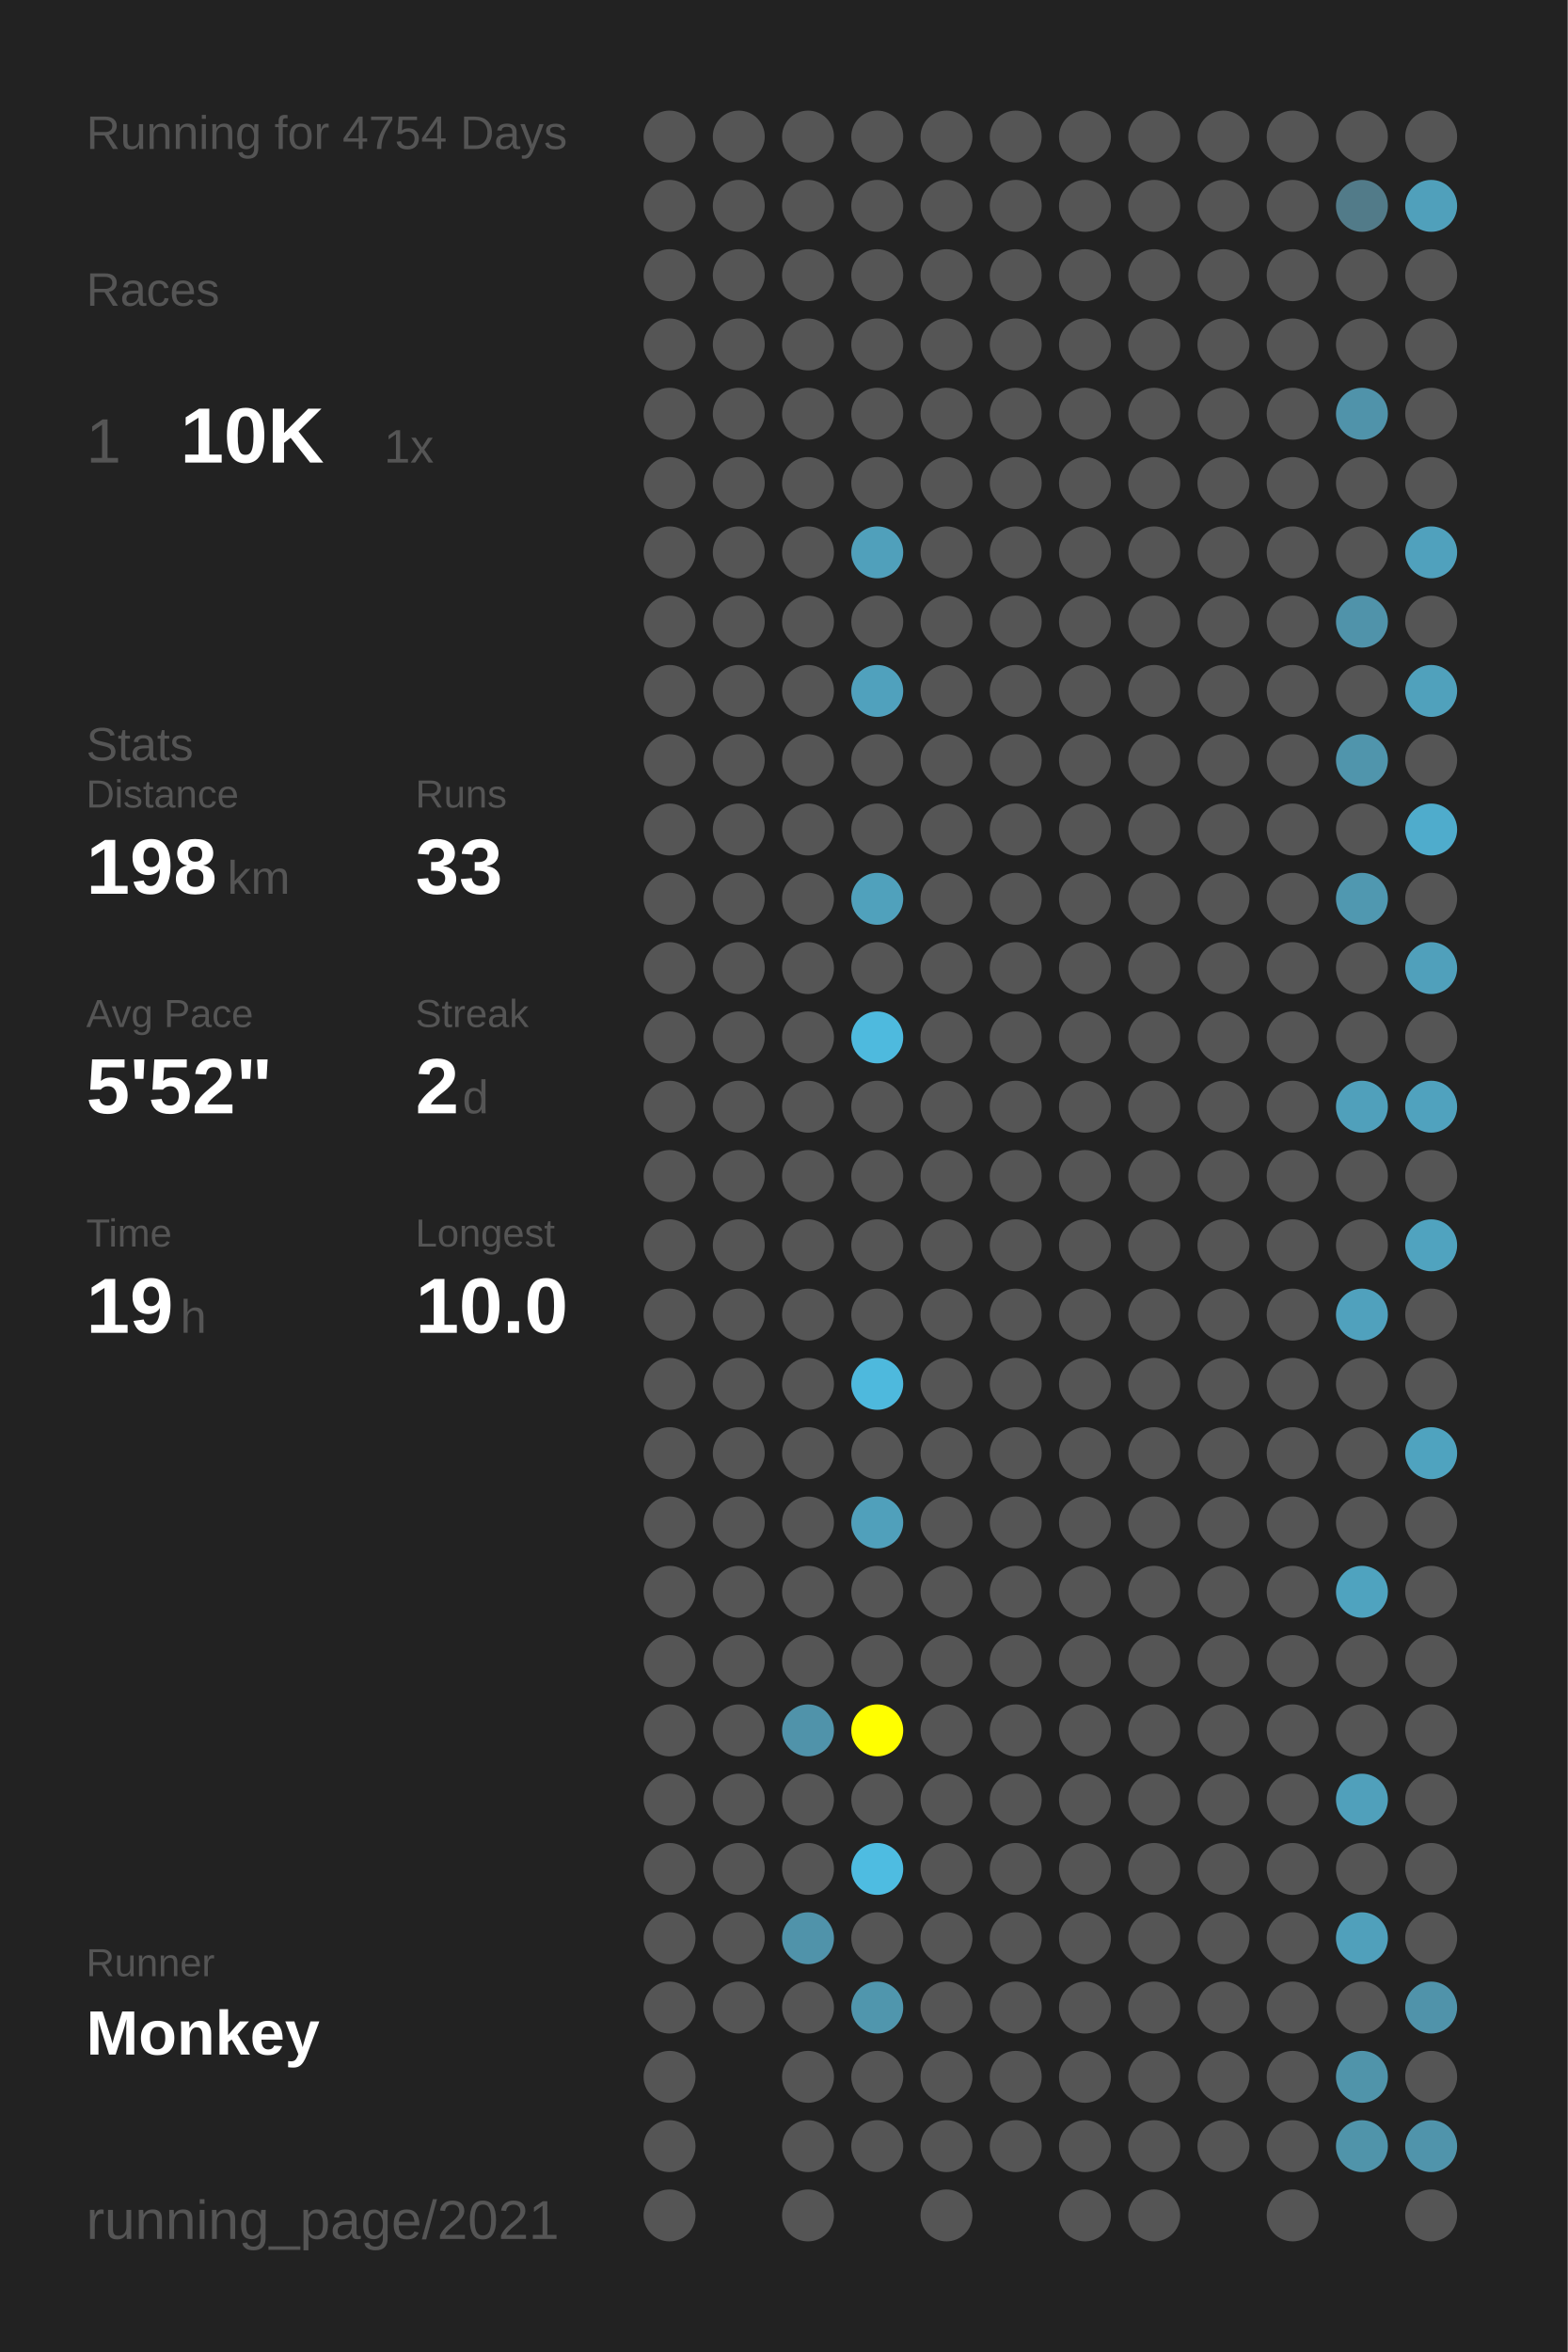
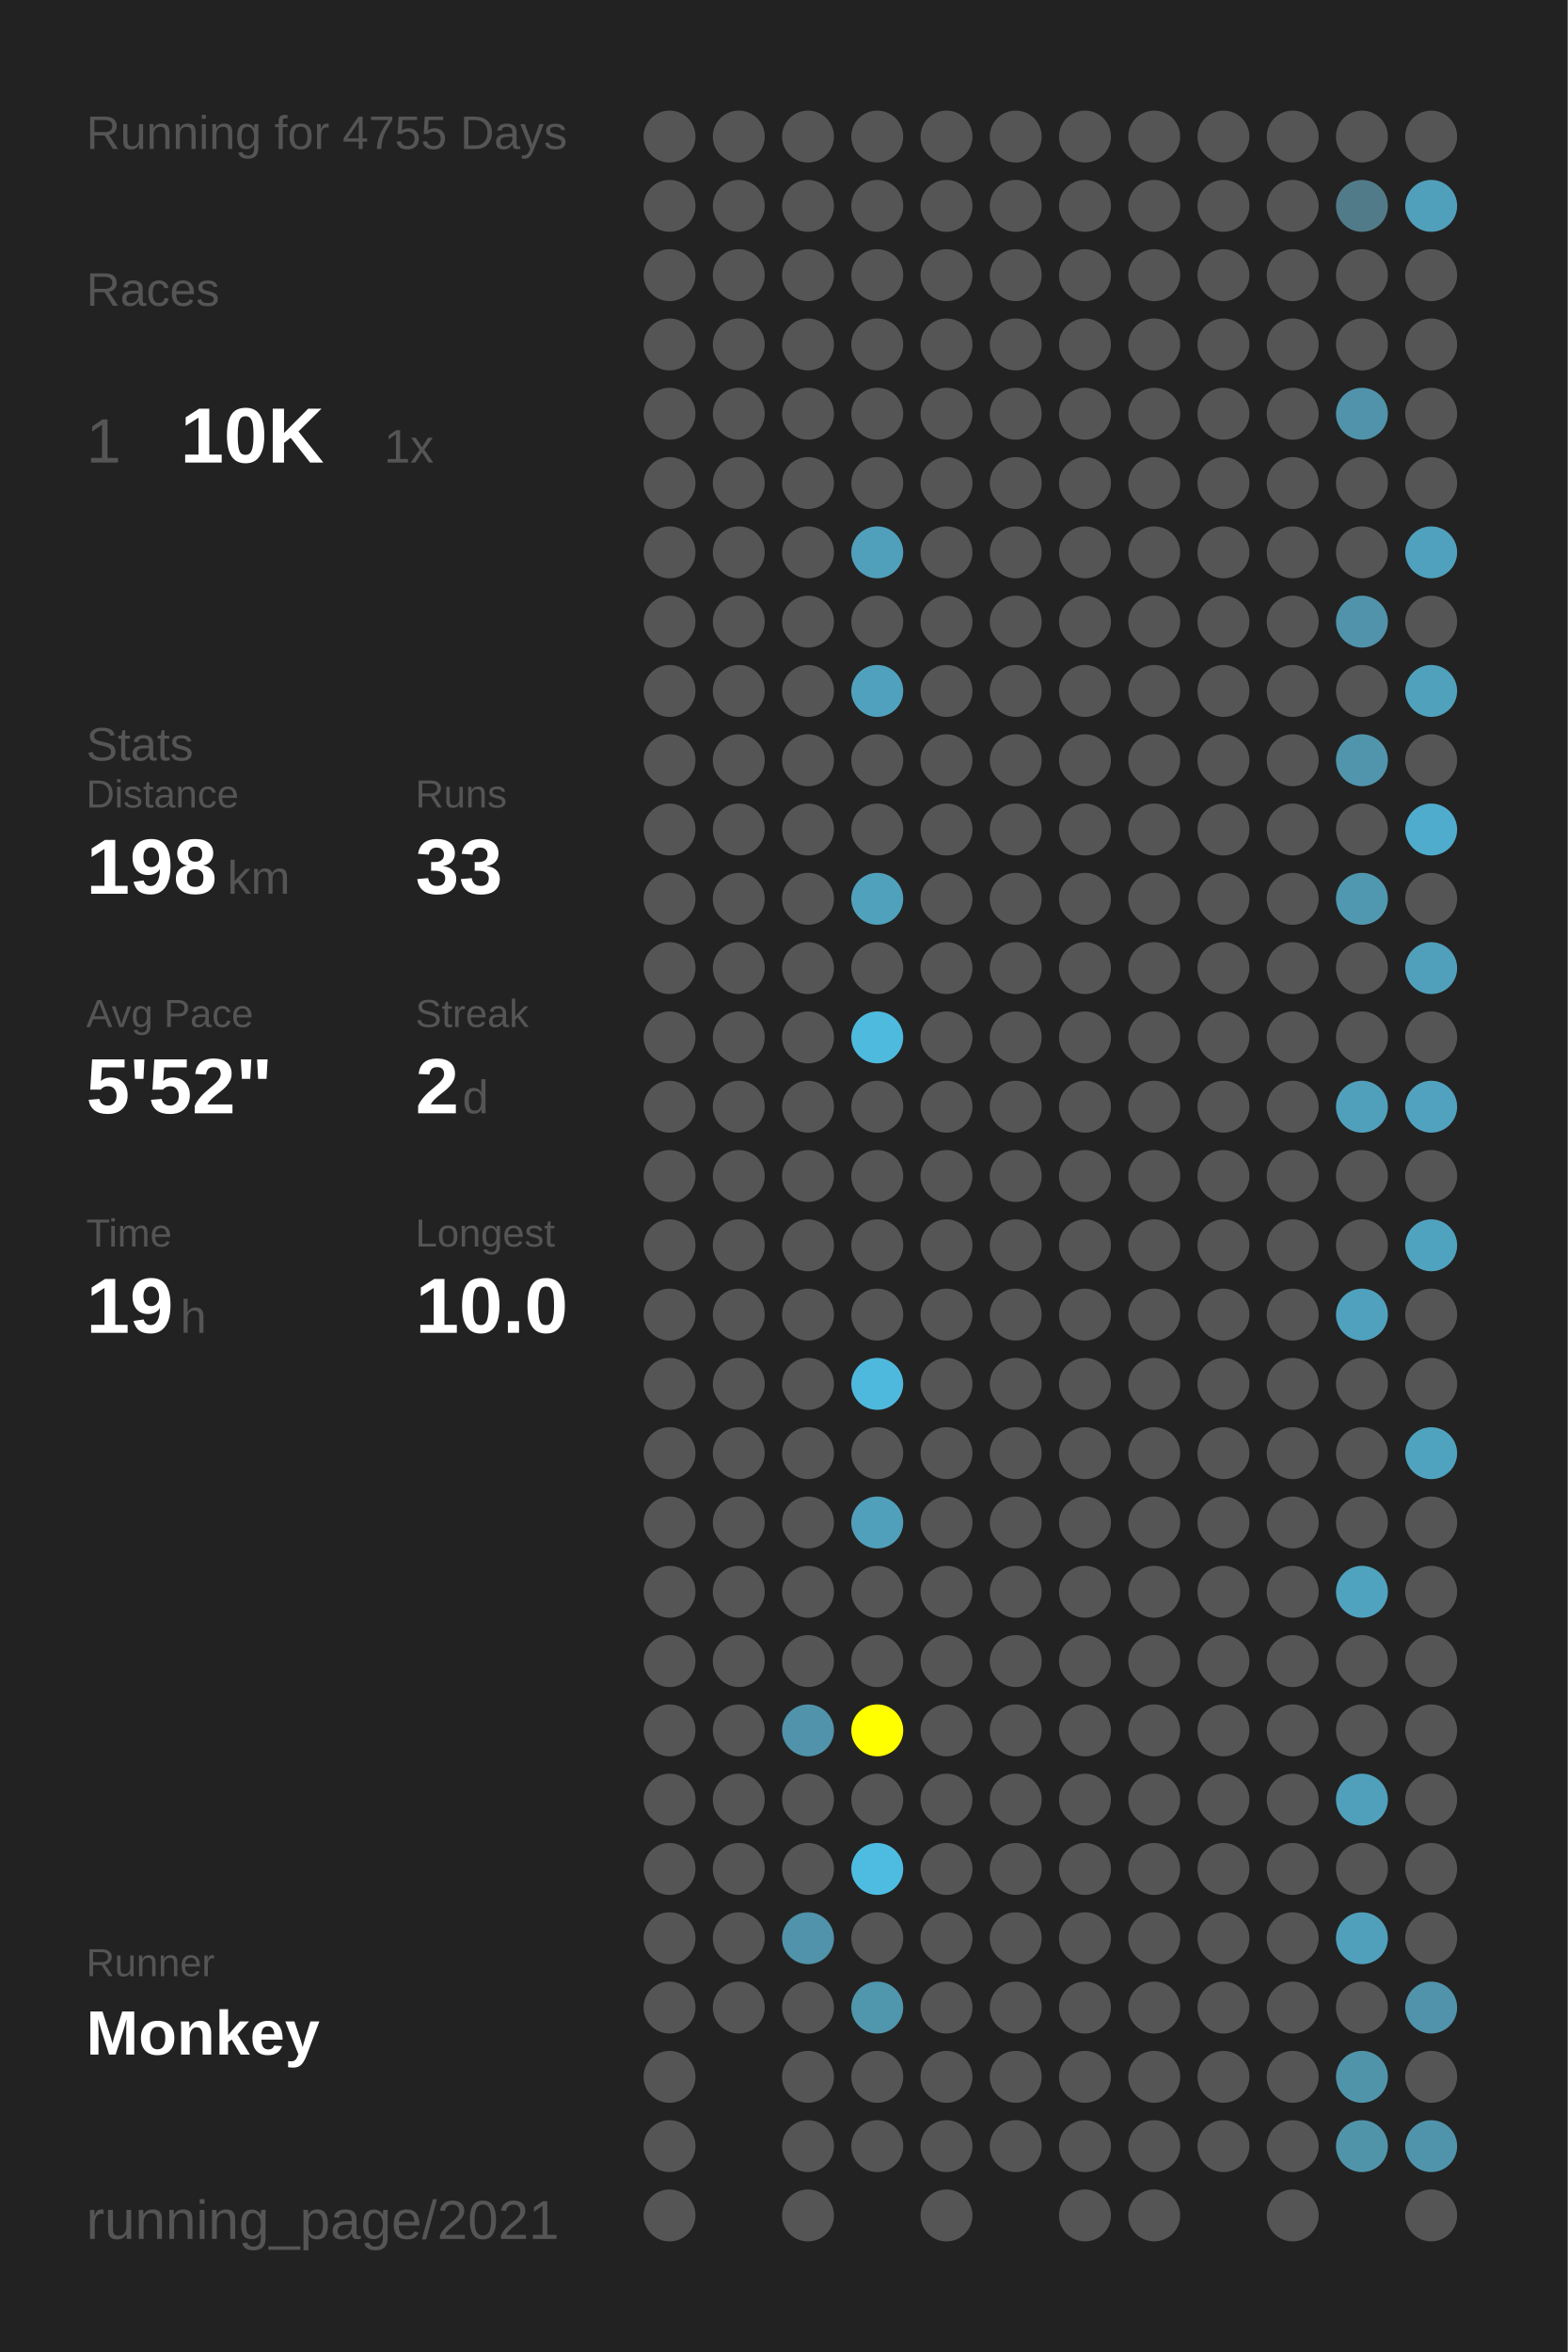
<svg xmlns="http://www.w3.org/2000/svg" baseProfile="full" height="300mm" version="1.1" viewBox="0,0,200,300" width="200mm">
  <defs />
  <rect fill="#222222" height="300" width="200" x="0" y="0" />
-   <text fill="#555555" style="font-size:6px; font-family:Arial;" x="11" y="19">Running for 4754 Days</text>
+   <text fill="#555555" style="font-size:6px; font-family:Arial;" x="11" y="19">Running for 4755 Days</text>
  <text fill="#555555" style="font-size:6px; font-family:Arial;" x="11" y="39">Races</text>
  <text fill="#555555" style="font-size:8px; font-family:Arial;" x="11" y="59">1</text>
  <text fill="#FFFFFF" style="font-size:10px; font-family:Arial; font-weight:bold;" x="23" y="59">10K</text>
  <text fill="#555555" style="font-size:6px; font-family:Arial;" x="49" y="59">1x</text>
  <text fill="#555555" style="font-size:6px; font-family:Arial;" x="11" y="97">Stats</text>
  <text fill="#555555" style="font-size:5px; font-family:Arial;" x="11" y="103">Distance</text>
  <text fill="#FFFFFF" style="font-size:10px; font-family:Arial; font-weight:bold;" x="11" y="114">198</text>
  <text fill="#555555" style="font-size:6px; font-family:Arial;" x="29" y="114">km</text>
  <text fill="#555555" style="font-size:5px; font-family:Arial;" x="53" y="103">Runs</text>
  <text fill="#FFFFFF" style="font-size:10px; font-family:Arial; font-weight:bold;" x="53" y="114">33</text>
  <text fill="#555555" style="font-size:5px; font-family:Arial;" x="11" y="131">Avg Pace</text>
  <text fill="#FFFFFF" style="font-size:10px; font-family:Arial; font-weight:bold;" x="11" y="142">5'52"</text>
  <text fill="#555555" style="font-size:5px; font-family:Arial;" x="53" y="131">Streak</text>
  <text fill="#FFFFFF" style="font-size:10px; font-family:Arial; font-weight:bold;" x="53" y="142">2</text>
  <text fill="#555555" style="font-size:6px; font-family:Arial;" x="59" y="142">d</text>
  <text fill="#555555" style="font-size:5px; font-family:Arial;" x="11" y="159">Time</text>
  <text fill="#FFFFFF" style="font-size:10px; font-family:Arial; font-weight:bold;" x="11" y="170">19</text>
  <text fill="#555555" style="font-size:6px; font-family:Arial;" x="23" y="170">h</text>
  <text fill="#555555" style="font-size:5px; font-family:Arial;" x="53" y="159">Longest</text>
  <text fill="#FFFFFF" style="font-size:10px; font-family:Arial; font-weight:bold;" x="53" y="170">10.0</text>
  <text fill="#555555" style="font-size:5px; font-family:Arial;" x="11" y="252.065">Runner</text>
  <text fill="#FFFFFF" style="font-size:8px; font-family:Arial; font-weight:bold;" x="11" y="262.065">Monkey</text>
  <text fill="#555555" style="font-size:7px; font-family:Arial;" x="11" y="285.581">running_page/2021</text>
  <circle cx="85.417" cy="17.419" fill="#555555" r="3.312" />
  <circle cx="85.417" cy="26.258" fill="#555555" r="3.312" />
  <circle cx="85.417" cy="35.097" fill="#555555" r="3.312" />
  <circle cx="85.417" cy="43.935" fill="#555555" r="3.312" />
  <circle cx="85.417" cy="52.774" fill="#555555" r="3.312" />
  <circle cx="85.417" cy="61.613" fill="#555555" r="3.312" />
  <circle cx="85.417" cy="70.452" fill="#555555" r="3.312" />
  <circle cx="85.417" cy="79.29" fill="#555555" r="3.312" />
  <circle cx="85.417" cy="88.129" fill="#555555" r="3.312" />
  <circle cx="85.417" cy="96.968" fill="#555555" r="3.312" />
  <circle cx="85.417" cy="105.806" fill="#555555" r="3.312" />
  <circle cx="85.417" cy="114.645" fill="#555555" r="3.312" />
  <circle cx="85.417" cy="123.484" fill="#555555" r="3.312" />
  <circle cx="85.417" cy="132.323" fill="#555555" r="3.312" />
  <circle cx="85.417" cy="141.161" fill="#555555" r="3.312" />
  <circle cx="85.417" cy="150" fill="#555555" r="3.312" />
  <circle cx="85.417" cy="158.839" fill="#555555" r="3.312" />
  <circle cx="85.417" cy="167.677" fill="#555555" r="3.312" />
  <circle cx="85.417" cy="176.516" fill="#555555" r="3.312" />
  <circle cx="85.417" cy="185.355" fill="#555555" r="3.312" />
  <circle cx="85.417" cy="194.194" fill="#555555" r="3.312" />
  <circle cx="85.417" cy="203.032" fill="#555555" r="3.312" />
  <circle cx="85.417" cy="211.871" fill="#555555" r="3.312" />
  <circle cx="85.417" cy="220.71" fill="#555555" r="3.312" />
  <circle cx="85.417" cy="229.548" fill="#555555" r="3.312" />
  <circle cx="85.417" cy="238.387" fill="#555555" r="3.312" />
  <circle cx="85.417" cy="247.226" fill="#555555" r="3.312" />
  <circle cx="85.417" cy="256.065" fill="#555555" r="3.312" />
  <circle cx="85.417" cy="264.903" fill="#555555" r="3.312" />
  <circle cx="85.417" cy="273.742" fill="#555555" r="3.312" />
  <circle cx="85.417" cy="282.581" fill="#555555" r="3.312" />
  <circle cx="94.25" cy="17.419" fill="#555555" r="3.312" />
  <circle cx="94.25" cy="26.258" fill="#555555" r="3.312" />
  <circle cx="94.25" cy="35.097" fill="#555555" r="3.312" />
  <circle cx="94.25" cy="43.935" fill="#555555" r="3.312" />
  <circle cx="94.25" cy="52.774" fill="#555555" r="3.312" />
  <circle cx="94.25" cy="61.613" fill="#555555" r="3.312" />
  <circle cx="94.25" cy="70.452" fill="#555555" r="3.312" />
  <circle cx="94.25" cy="79.29" fill="#555555" r="3.312" />
  <circle cx="94.25" cy="88.129" fill="#555555" r="3.312" />
  <circle cx="94.25" cy="96.968" fill="#555555" r="3.312" />
  <circle cx="94.25" cy="105.806" fill="#555555" r="3.312" />
  <circle cx="94.25" cy="114.645" fill="#555555" r="3.312" />
  <circle cx="94.25" cy="123.484" fill="#555555" r="3.312" />
  <circle cx="94.25" cy="132.323" fill="#555555" r="3.312" />
  <circle cx="94.25" cy="141.161" fill="#555555" r="3.312" />
  <circle cx="94.25" cy="150" fill="#555555" r="3.312" />
  <circle cx="94.25" cy="158.839" fill="#555555" r="3.312" />
  <circle cx="94.25" cy="167.677" fill="#555555" r="3.312" />
  <circle cx="94.25" cy="176.516" fill="#555555" r="3.312" />
  <circle cx="94.25" cy="185.355" fill="#555555" r="3.312" />
  <circle cx="94.25" cy="194.194" fill="#555555" r="3.312" />
  <circle cx="94.25" cy="203.032" fill="#555555" r="3.312" />
  <circle cx="94.25" cy="211.871" fill="#555555" r="3.312" />
  <circle cx="94.25" cy="220.71" fill="#555555" r="3.312" />
  <circle cx="94.25" cy="229.548" fill="#555555" r="3.312" />
  <circle cx="94.25" cy="238.387" fill="#555555" r="3.312" />
  <circle cx="94.25" cy="247.226" fill="#555555" r="3.312" />
  <circle cx="94.25" cy="256.065" fill="#555555" r="3.312" />
  <circle cx="103.083" cy="17.419" fill="#555555" r="3.312" />
  <circle cx="103.083" cy="26.258" fill="#555555" r="3.312" />
  <circle cx="103.083" cy="35.097" fill="#555555" r="3.312" />
  <circle cx="103.083" cy="43.935" fill="#555555" r="3.312" />
  <circle cx="103.083" cy="52.774" fill="#555555" r="3.312" />
  <circle cx="103.083" cy="61.613" fill="#555555" r="3.312" />
  <circle cx="103.083" cy="70.452" fill="#555555" r="3.312" />
  <circle cx="103.083" cy="79.29" fill="#555555" r="3.312" />
  <circle cx="103.083" cy="88.129" fill="#555555" r="3.312" />
  <circle cx="103.083" cy="96.968" fill="#555555" r="3.312" />
  <circle cx="103.083" cy="105.806" fill="#555555" r="3.312" />
  <circle cx="103.083" cy="114.645" fill="#555555" r="3.312" />
  <circle cx="103.083" cy="123.484" fill="#555555" r="3.312" />
  <circle cx="103.083" cy="132.323" fill="#555555" r="3.312" />
  <circle cx="103.083" cy="141.161" fill="#555555" r="3.312" />
  <circle cx="103.083" cy="150" fill="#555555" r="3.312" />
  <circle cx="103.083" cy="158.839" fill="#555555" r="3.312" />
  <circle cx="103.083" cy="167.677" fill="#555555" r="3.312" />
  <circle cx="103.083" cy="176.516" fill="#555555" r="3.312" />
  <circle cx="103.083" cy="185.355" fill="#555555" r="3.312" />
  <circle cx="103.083" cy="194.194" fill="#555555" r="3.312" />
  <circle cx="103.083" cy="203.032" fill="#555555" r="3.312" />
  <circle cx="103.083" cy="211.871" fill="#555555" r="3.312" />
  <circle cx="103.083" cy="220.71" fill="#5093aa" r="3.312" />
  <circle cx="103.083" cy="229.548" fill="#555555" r="3.312" />
  <circle cx="103.083" cy="238.387" fill="#555555" r="3.312" />
  <circle cx="103.083" cy="247.226" fill="#5093aa" r="3.312" />
  <circle cx="103.083" cy="256.065" fill="#555555" r="3.312" />
  <circle cx="103.083" cy="264.903" fill="#555555" r="3.312" />
  <circle cx="103.083" cy="273.742" fill="#555555" r="3.312" />
  <circle cx="103.083" cy="282.581" fill="#555555" r="3.312" />
  <circle cx="111.917" cy="17.419" fill="#555555" r="3.312" />
  <circle cx="111.917" cy="26.258" fill="#555555" r="3.312" />
  <circle cx="111.917" cy="35.097" fill="#555555" r="3.312" />
  <circle cx="111.917" cy="43.935" fill="#555555" r="3.312" />
  <circle cx="111.917" cy="52.774" fill="#555555" r="3.312" />
  <circle cx="111.917" cy="61.613" fill="#555555" r="3.312" />
  <circle cx="111.917" cy="70.452" fill="#50a0bb" r="3.312" />
  <circle cx="111.917" cy="79.29" fill="#555555" r="3.312" />
  <circle cx="111.917" cy="88.129" fill="#50a1bd" r="3.312" />
  <circle cx="111.917" cy="96.968" fill="#555555" r="3.312" />
  <circle cx="111.917" cy="105.806" fill="#555555" r="3.312" />
  <circle cx="111.917" cy="114.645" fill="#50a1bc" r="3.312" />
  <circle cx="111.917" cy="123.484" fill="#555555" r="3.312" />
  <circle cx="111.917" cy="132.323" fill="#4ebade" r="3.312" />
  <circle cx="111.917" cy="141.161" fill="#555555" r="3.312" />
  <circle cx="111.917" cy="150" fill="#555555" r="3.312" />
  <circle cx="111.917" cy="158.839" fill="#555555" r="3.312" />
  <circle cx="111.917" cy="167.677" fill="#555555" r="3.312" />
  <circle cx="111.917" cy="176.516" fill="#4eb9dd" r="3.312" />
  <circle cx="111.917" cy="185.355" fill="#555555" r="3.312" />
  <circle cx="111.917" cy="194.194" fill="#50a0bb" r="3.312" />
  <circle cx="111.917" cy="203.032" fill="#555555" r="3.312" />
  <circle cx="111.917" cy="211.871" fill="#555555" r="3.312" />
  <circle cx="111.917" cy="220.71" fill="#FFFF00" r="3.312" />
  <circle cx="111.917" cy="229.548" fill="#555555" r="3.312" />
  <circle cx="111.917" cy="238.387" fill="#4ebce1" r="3.312" />
  <circle cx="111.917" cy="247.226" fill="#555555" r="3.312" />
  <circle cx="111.917" cy="256.065" fill="#5096ad" r="3.312" />
  <circle cx="111.917" cy="264.903" fill="#555555" r="3.312" />
  <circle cx="111.917" cy="273.742" fill="#555555" r="3.312" />
  <circle cx="120.75" cy="17.419" fill="#555555" r="3.312" />
  <circle cx="120.75" cy="26.258" fill="#555555" r="3.312" />
  <circle cx="120.75" cy="35.097" fill="#555555" r="3.312" />
  <circle cx="120.75" cy="43.935" fill="#555555" r="3.312" />
  <circle cx="120.75" cy="52.774" fill="#555555" r="3.312" />
  <circle cx="120.75" cy="61.613" fill="#555555" r="3.312" />
  <circle cx="120.75" cy="70.452" fill="#555555" r="3.312" />
  <circle cx="120.75" cy="79.29" fill="#555555" r="3.312" />
  <circle cx="120.75" cy="88.129" fill="#555555" r="3.312" />
  <circle cx="120.75" cy="96.968" fill="#555555" r="3.312" />
  <circle cx="120.75" cy="105.806" fill="#555555" r="3.312" />
  <circle cx="120.75" cy="114.645" fill="#555555" r="3.312" />
  <circle cx="120.75" cy="123.484" fill="#555555" r="3.312" />
  <circle cx="120.75" cy="132.323" fill="#555555" r="3.312" />
  <circle cx="120.75" cy="141.161" fill="#555555" r="3.312" />
  <circle cx="120.75" cy="150" fill="#555555" r="3.312" />
  <circle cx="120.75" cy="158.839" fill="#555555" r="3.312" />
  <circle cx="120.75" cy="167.677" fill="#555555" r="3.312" />
  <circle cx="120.75" cy="176.516" fill="#555555" r="3.312" />
  <circle cx="120.75" cy="185.355" fill="#555555" r="3.312" />
  <circle cx="120.75" cy="194.194" fill="#555555" r="3.312" />
  <circle cx="120.75" cy="203.032" fill="#555555" r="3.312" />
  <circle cx="120.75" cy="211.871" fill="#555555" r="3.312" />
  <circle cx="120.75" cy="220.71" fill="#555555" r="3.312" />
  <circle cx="120.75" cy="229.548" fill="#555555" r="3.312" />
  <circle cx="120.75" cy="238.387" fill="#555555" r="3.312" />
  <circle cx="120.75" cy="247.226" fill="#555555" r="3.312" />
  <circle cx="120.75" cy="256.065" fill="#555555" r="3.312" />
  <circle cx="120.75" cy="264.903" fill="#555555" r="3.312" />
  <circle cx="120.75" cy="273.742" fill="#555555" r="3.312" />
  <circle cx="120.75" cy="282.581" fill="#555555" r="3.312" />
  <circle cx="129.583" cy="17.419" fill="#555555" r="3.312" />
  <circle cx="129.583" cy="26.258" fill="#555555" r="3.312" />
  <circle cx="129.583" cy="35.097" fill="#555555" r="3.312" />
  <circle cx="129.583" cy="43.935" fill="#555555" r="3.312" />
  <circle cx="129.583" cy="52.774" fill="#555555" r="3.312" />
  <circle cx="129.583" cy="61.613" fill="#555555" r="3.312" />
  <circle cx="129.583" cy="70.452" fill="#555555" r="3.312" />
  <circle cx="129.583" cy="79.29" fill="#555555" r="3.312" />
  <circle cx="129.583" cy="88.129" fill="#555555" r="3.312" />
  <circle cx="129.583" cy="96.968" fill="#555555" r="3.312" />
  <circle cx="129.583" cy="105.806" fill="#555555" r="3.312" />
  <circle cx="129.583" cy="114.645" fill="#555555" r="3.312" />
  <circle cx="129.583" cy="123.484" fill="#555555" r="3.312" />
  <circle cx="129.583" cy="132.323" fill="#555555" r="3.312" />
  <circle cx="129.583" cy="141.161" fill="#555555" r="3.312" />
  <circle cx="129.583" cy="150" fill="#555555" r="3.312" />
  <circle cx="129.583" cy="158.839" fill="#555555" r="3.312" />
  <circle cx="129.583" cy="167.677" fill="#555555" r="3.312" />
  <circle cx="129.583" cy="176.516" fill="#555555" r="3.312" />
  <circle cx="129.583" cy="185.355" fill="#555555" r="3.312" />
  <circle cx="129.583" cy="194.194" fill="#555555" r="3.312" />
  <circle cx="129.583" cy="203.032" fill="#555555" r="3.312" />
  <circle cx="129.583" cy="211.871" fill="#555555" r="3.312" />
  <circle cx="129.583" cy="220.71" fill="#555555" r="3.312" />
  <circle cx="129.583" cy="229.548" fill="#555555" r="3.312" />
  <circle cx="129.583" cy="238.387" fill="#555555" r="3.312" />
  <circle cx="129.583" cy="247.226" fill="#555555" r="3.312" />
  <circle cx="129.583" cy="256.065" fill="#555555" r="3.312" />
  <circle cx="129.583" cy="264.903" fill="#555555" r="3.312" />
  <circle cx="129.583" cy="273.742" fill="#555555" r="3.312" />
  <circle cx="138.417" cy="17.419" fill="#555555" r="3.312" />
  <circle cx="138.417" cy="26.258" fill="#555555" r="3.312" />
  <circle cx="138.417" cy="35.097" fill="#555555" r="3.312" />
  <circle cx="138.417" cy="43.935" fill="#555555" r="3.312" />
  <circle cx="138.417" cy="52.774" fill="#555555" r="3.312" />
  <circle cx="138.417" cy="61.613" fill="#555555" r="3.312" />
  <circle cx="138.417" cy="70.452" fill="#555555" r="3.312" />
  <circle cx="138.417" cy="79.29" fill="#555555" r="3.312" />
  <circle cx="138.417" cy="88.129" fill="#555555" r="3.312" />
  <circle cx="138.417" cy="96.968" fill="#555555" r="3.312" />
  <circle cx="138.417" cy="105.806" fill="#555555" r="3.312" />
  <circle cx="138.417" cy="114.645" fill="#555555" r="3.312" />
  <circle cx="138.417" cy="123.484" fill="#555555" r="3.312" />
  <circle cx="138.417" cy="132.323" fill="#555555" r="3.312" />
  <circle cx="138.417" cy="141.161" fill="#555555" r="3.312" />
  <circle cx="138.417" cy="150" fill="#555555" r="3.312" />
  <circle cx="138.417" cy="158.839" fill="#555555" r="3.312" />
  <circle cx="138.417" cy="167.677" fill="#555555" r="3.312" />
  <circle cx="138.417" cy="176.516" fill="#555555" r="3.312" />
  <circle cx="138.417" cy="185.355" fill="#555555" r="3.312" />
  <circle cx="138.417" cy="194.194" fill="#555555" r="3.312" />
  <circle cx="138.417" cy="203.032" fill="#555555" r="3.312" />
  <circle cx="138.417" cy="211.871" fill="#555555" r="3.312" />
  <circle cx="138.417" cy="220.71" fill="#555555" r="3.312" />
  <circle cx="138.417" cy="229.548" fill="#555555" r="3.312" />
  <circle cx="138.417" cy="238.387" fill="#555555" r="3.312" />
  <circle cx="138.417" cy="247.226" fill="#555555" r="3.312" />
  <circle cx="138.417" cy="256.065" fill="#555555" r="3.312" />
  <circle cx="138.417" cy="264.903" fill="#555555" r="3.312" />
  <circle cx="138.417" cy="273.742" fill="#555555" r="3.312" />
  <circle cx="138.417" cy="282.581" fill="#555555" r="3.312" />
  <circle cx="147.25" cy="17.419" fill="#555555" r="3.312" />
  <circle cx="147.25" cy="26.258" fill="#555555" r="3.312" />
  <circle cx="147.25" cy="35.097" fill="#555555" r="3.312" />
  <circle cx="147.25" cy="43.935" fill="#555555" r="3.312" />
  <circle cx="147.25" cy="52.774" fill="#555555" r="3.312" />
  <circle cx="147.25" cy="61.613" fill="#555555" r="3.312" />
  <circle cx="147.25" cy="70.452" fill="#555555" r="3.312" />
  <circle cx="147.25" cy="79.29" fill="#555555" r="3.312" />
  <circle cx="147.25" cy="88.129" fill="#555555" r="3.312" />
  <circle cx="147.25" cy="96.968" fill="#555555" r="3.312" />
  <circle cx="147.25" cy="105.806" fill="#555555" r="3.312" />
  <circle cx="147.25" cy="114.645" fill="#555555" r="3.312" />
  <circle cx="147.25" cy="123.484" fill="#555555" r="3.312" />
  <circle cx="147.25" cy="132.323" fill="#555555" r="3.312" />
  <circle cx="147.25" cy="141.161" fill="#555555" r="3.312" />
  <circle cx="147.25" cy="150" fill="#555555" r="3.312" />
  <circle cx="147.25" cy="158.839" fill="#555555" r="3.312" />
  <circle cx="147.25" cy="167.677" fill="#555555" r="3.312" />
  <circle cx="147.25" cy="176.516" fill="#555555" r="3.312" />
  <circle cx="147.25" cy="185.355" fill="#555555" r="3.312" />
  <circle cx="147.25" cy="194.194" fill="#555555" r="3.312" />
  <circle cx="147.25" cy="203.032" fill="#555555" r="3.312" />
  <circle cx="147.25" cy="211.871" fill="#555555" r="3.312" />
  <circle cx="147.25" cy="220.71" fill="#555555" r="3.312" />
  <circle cx="147.25" cy="229.548" fill="#555555" r="3.312" />
  <circle cx="147.25" cy="238.387" fill="#555555" r="3.312" />
  <circle cx="147.25" cy="247.226" fill="#555555" r="3.312" />
  <circle cx="147.25" cy="256.065" fill="#555555" r="3.312" />
  <circle cx="147.25" cy="264.903" fill="#555555" r="3.312" />
  <circle cx="147.25" cy="273.742" fill="#555555" r="3.312" />
  <circle cx="147.25" cy="282.581" fill="#555555" r="3.312" />
  <circle cx="156.083" cy="17.419" fill="#555555" r="3.312" />
  <circle cx="156.083" cy="26.258" fill="#555555" r="3.312" />
  <circle cx="156.083" cy="35.097" fill="#555555" r="3.312" />
  <circle cx="156.083" cy="43.935" fill="#555555" r="3.312" />
  <circle cx="156.083" cy="52.774" fill="#555555" r="3.312" />
  <circle cx="156.083" cy="61.613" fill="#555555" r="3.312" />
  <circle cx="156.083" cy="70.452" fill="#555555" r="3.312" />
  <circle cx="156.083" cy="79.29" fill="#555555" r="3.312" />
  <circle cx="156.083" cy="88.129" fill="#555555" r="3.312" />
  <circle cx="156.083" cy="96.968" fill="#555555" r="3.312" />
  <circle cx="156.083" cy="105.806" fill="#555555" r="3.312" />
  <circle cx="156.083" cy="114.645" fill="#555555" r="3.312" />
  <circle cx="156.083" cy="123.484" fill="#555555" r="3.312" />
  <circle cx="156.083" cy="132.323" fill="#555555" r="3.312" />
  <circle cx="156.083" cy="141.161" fill="#555555" r="3.312" />
  <circle cx="156.083" cy="150" fill="#555555" r="3.312" />
  <circle cx="156.083" cy="158.839" fill="#555555" r="3.312" />
  <circle cx="156.083" cy="167.677" fill="#555555" r="3.312" />
  <circle cx="156.083" cy="176.516" fill="#555555" r="3.312" />
  <circle cx="156.083" cy="185.355" fill="#555555" r="3.312" />
  <circle cx="156.083" cy="194.194" fill="#555555" r="3.312" />
  <circle cx="156.083" cy="203.032" fill="#555555" r="3.312" />
  <circle cx="156.083" cy="211.871" fill="#555555" r="3.312" />
  <circle cx="156.083" cy="220.71" fill="#555555" r="3.312" />
  <circle cx="156.083" cy="229.548" fill="#555555" r="3.312" />
  <circle cx="156.083" cy="238.387" fill="#555555" r="3.312" />
  <circle cx="156.083" cy="247.226" fill="#555555" r="3.312" />
  <circle cx="156.083" cy="256.065" fill="#555555" r="3.312" />
  <circle cx="156.083" cy="264.903" fill="#555555" r="3.312" />
  <circle cx="156.083" cy="273.742" fill="#555555" r="3.312" />
  <circle cx="164.917" cy="17.419" fill="#555555" r="3.312" />
  <circle cx="164.917" cy="26.258" fill="#555555" r="3.312" />
  <circle cx="164.917" cy="35.097" fill="#555555" r="3.312" />
  <circle cx="164.917" cy="43.935" fill="#555555" r="3.312" />
  <circle cx="164.917" cy="52.774" fill="#555555" r="3.312" />
  <circle cx="164.917" cy="61.613" fill="#555555" r="3.312" />
  <circle cx="164.917" cy="70.452" fill="#555555" r="3.312" />
  <circle cx="164.917" cy="79.29" fill="#555555" r="3.312" />
  <circle cx="164.917" cy="88.129" fill="#555555" r="3.312" />
  <circle cx="164.917" cy="96.968" fill="#555555" r="3.312" />
  <circle cx="164.917" cy="105.806" fill="#555555" r="3.312" />
  <circle cx="164.917" cy="114.645" fill="#555555" r="3.312" />
  <circle cx="164.917" cy="123.484" fill="#555555" r="3.312" />
  <circle cx="164.917" cy="132.323" fill="#555555" r="3.312" />
  <circle cx="164.917" cy="141.161" fill="#555555" r="3.312" />
  <circle cx="164.917" cy="150" fill="#555555" r="3.312" />
  <circle cx="164.917" cy="158.839" fill="#555555" r="3.312" />
  <circle cx="164.917" cy="167.677" fill="#555555" r="3.312" />
  <circle cx="164.917" cy="176.516" fill="#555555" r="3.312" />
  <circle cx="164.917" cy="185.355" fill="#555555" r="3.312" />
  <circle cx="164.917" cy="194.194" fill="#555555" r="3.312" />
  <circle cx="164.917" cy="203.032" fill="#555555" r="3.312" />
  <circle cx="164.917" cy="211.871" fill="#555555" r="3.312" />
  <circle cx="164.917" cy="220.71" fill="#555555" r="3.312" />
  <circle cx="164.917" cy="229.548" fill="#555555" r="3.312" />
  <circle cx="164.917" cy="238.387" fill="#555555" r="3.312" />
  <circle cx="164.917" cy="247.226" fill="#555555" r="3.312" />
  <circle cx="164.917" cy="256.065" fill="#555555" r="3.312" />
  <circle cx="164.917" cy="264.903" fill="#555555" r="3.312" />
  <circle cx="164.917" cy="273.742" fill="#555555" r="3.312" />
  <circle cx="164.917" cy="282.581" fill="#555555" r="3.312" />
  <circle cx="173.75" cy="17.419" fill="#555555" r="3.312" />
  <circle cx="173.75" cy="26.258" fill="#527b89" r="3.312" />
  <circle cx="173.75" cy="35.097" fill="#555555" r="3.312" />
  <circle cx="173.75" cy="43.935" fill="#555555" r="3.312" />
  <circle cx="173.75" cy="52.774" fill="#5093aa" r="3.312" />
  <circle cx="173.75" cy="61.613" fill="#555555" r="3.312" />
  <circle cx="173.75" cy="70.452" fill="#555555" r="3.312" />
  <circle cx="173.75" cy="79.29" fill="#5093aa" r="3.312" />
  <circle cx="173.75" cy="88.129" fill="#555555" r="3.312" />
  <circle cx="173.75" cy="96.968" fill="#5095ac" r="3.312" />
  <circle cx="173.75" cy="105.806" fill="#555555" r="3.312" />
  <circle cx="173.75" cy="114.645" fill="#5098b0" r="3.312" />
  <circle cx="173.75" cy="123.484" fill="#555555" r="3.312" />
  <circle cx="173.75" cy="132.323" fill="#555555" r="3.312" />
  <circle cx="173.75" cy="141.161" fill="#50a0bb" r="3.312" />
  <circle cx="173.75" cy="150" fill="#555555" r="3.312" />
  <circle cx="173.75" cy="158.839" fill="#555555" r="3.312" />
  <circle cx="173.75" cy="167.677" fill="#50a1bd" r="3.312" />
  <circle cx="173.75" cy="176.516" fill="#555555" r="3.312" />
  <circle cx="173.75" cy="185.355" fill="#555555" r="3.312" />
  <circle cx="173.75" cy="194.194" fill="#555555" r="3.312" />
  <circle cx="173.75" cy="203.032" fill="#4fa3bf" r="3.312" />
  <circle cx="173.75" cy="211.871" fill="#555555" r="3.312" />
  <circle cx="173.75" cy="220.71" fill="#555555" r="3.312" />
  <circle cx="173.75" cy="229.548" fill="#50a0bb" r="3.312" />
  <circle cx="173.75" cy="238.387" fill="#555555" r="3.312" />
  <circle cx="173.75" cy="247.226" fill="#50a0bb" r="3.312" />
  <circle cx="173.75" cy="256.065" fill="#555555" r="3.312" />
  <circle cx="173.75" cy="264.903" fill="#5094aa" r="3.312" />
  <circle cx="173.75" cy="273.742" fill="#5094aa" r="3.312" />
  <circle cx="182.583" cy="17.419" fill="#555555" r="3.312" />
  <circle cx="182.583" cy="26.258" fill="#50a0bb" r="3.312" />
  <circle cx="182.583" cy="35.097" fill="#555555" r="3.312" />
  <circle cx="182.583" cy="43.935" fill="#555555" r="3.312" />
  <circle cx="182.583" cy="52.774" fill="#555555" r="3.312" />
  <circle cx="182.583" cy="61.613" fill="#555555" r="3.312" />
  <circle cx="182.583" cy="70.452" fill="#50a1bd" r="3.312" />
  <circle cx="182.583" cy="79.29" fill="#555555" r="3.312" />
  <circle cx="182.583" cy="88.129" fill="#50a1bc" r="3.312" />
  <circle cx="182.583" cy="96.968" fill="#555555" r="3.312" />
  <circle cx="182.583" cy="105.806" fill="#4faccc" r="3.312" />
  <circle cx="182.583" cy="114.645" fill="#555555" r="3.312" />
  <circle cx="182.583" cy="123.484" fill="#50a0bb" r="3.312" />
  <circle cx="182.583" cy="132.323" fill="#555555" r="3.312" />
  <circle cx="182.583" cy="141.161" fill="#50a2be" r="3.312" />
  <circle cx="182.583" cy="150" fill="#555555" r="3.312" />
  <circle cx="182.583" cy="158.839" fill="#50a3bf" r="3.312" />
  <circle cx="182.583" cy="167.677" fill="#555555" r="3.312" />
  <circle cx="182.583" cy="176.516" fill="#555555" r="3.312" />
  <circle cx="182.583" cy="185.355" fill="#4fa3bf" r="3.312" />
  <circle cx="182.583" cy="194.194" fill="#555555" r="3.312" />
  <circle cx="182.583" cy="203.032" fill="#555555" r="3.312" />
  <circle cx="182.583" cy="211.871" fill="#555555" r="3.312" />
  <circle cx="182.583" cy="220.71" fill="#555555" r="3.312" />
  <circle cx="182.583" cy="229.548" fill="#555555" r="3.312" />
  <circle cx="182.583" cy="238.387" fill="#555555" r="3.312" />
  <circle cx="182.583" cy="247.226" fill="#555555" r="3.312" />
  <circle cx="182.583" cy="256.065" fill="#5093aa" r="3.312" />
  <circle cx="182.583" cy="264.903" fill="#555555" r="3.312" />
  <circle cx="182.583" cy="273.742" fill="#5094ab" r="3.312" />
  <circle cx="182.583" cy="282.581" fill="#555555" r="3.312" />
</svg>
